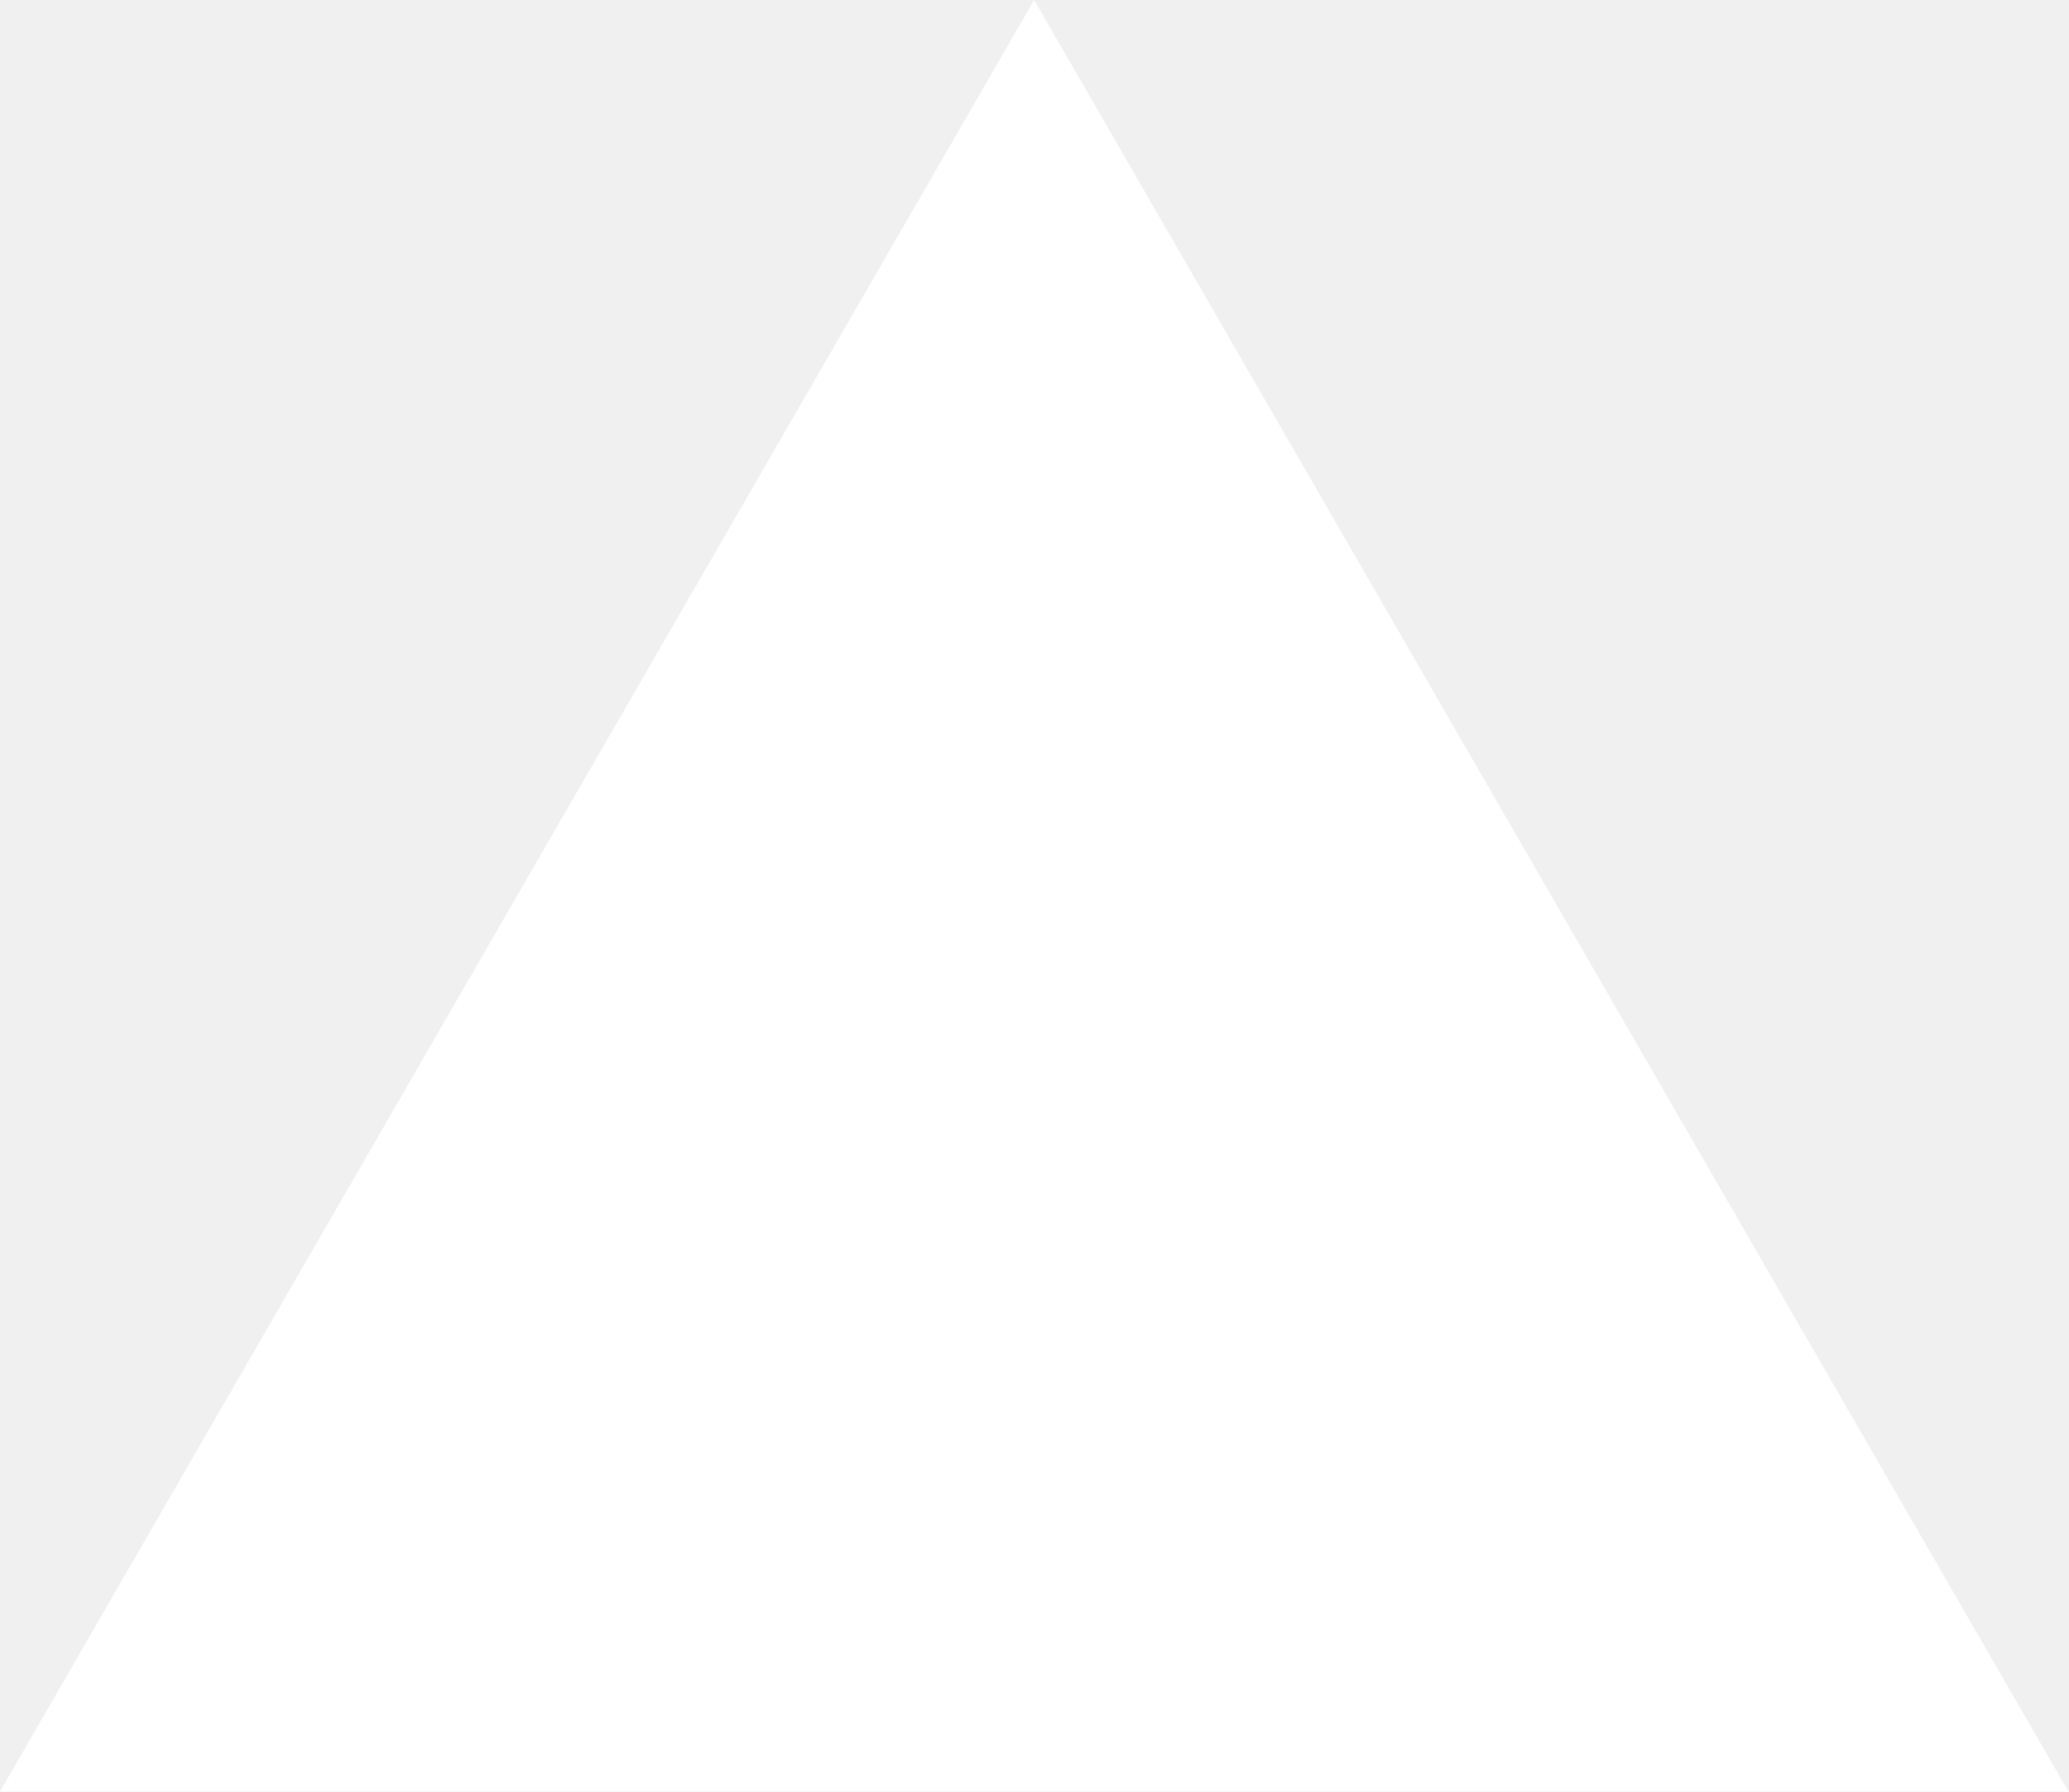
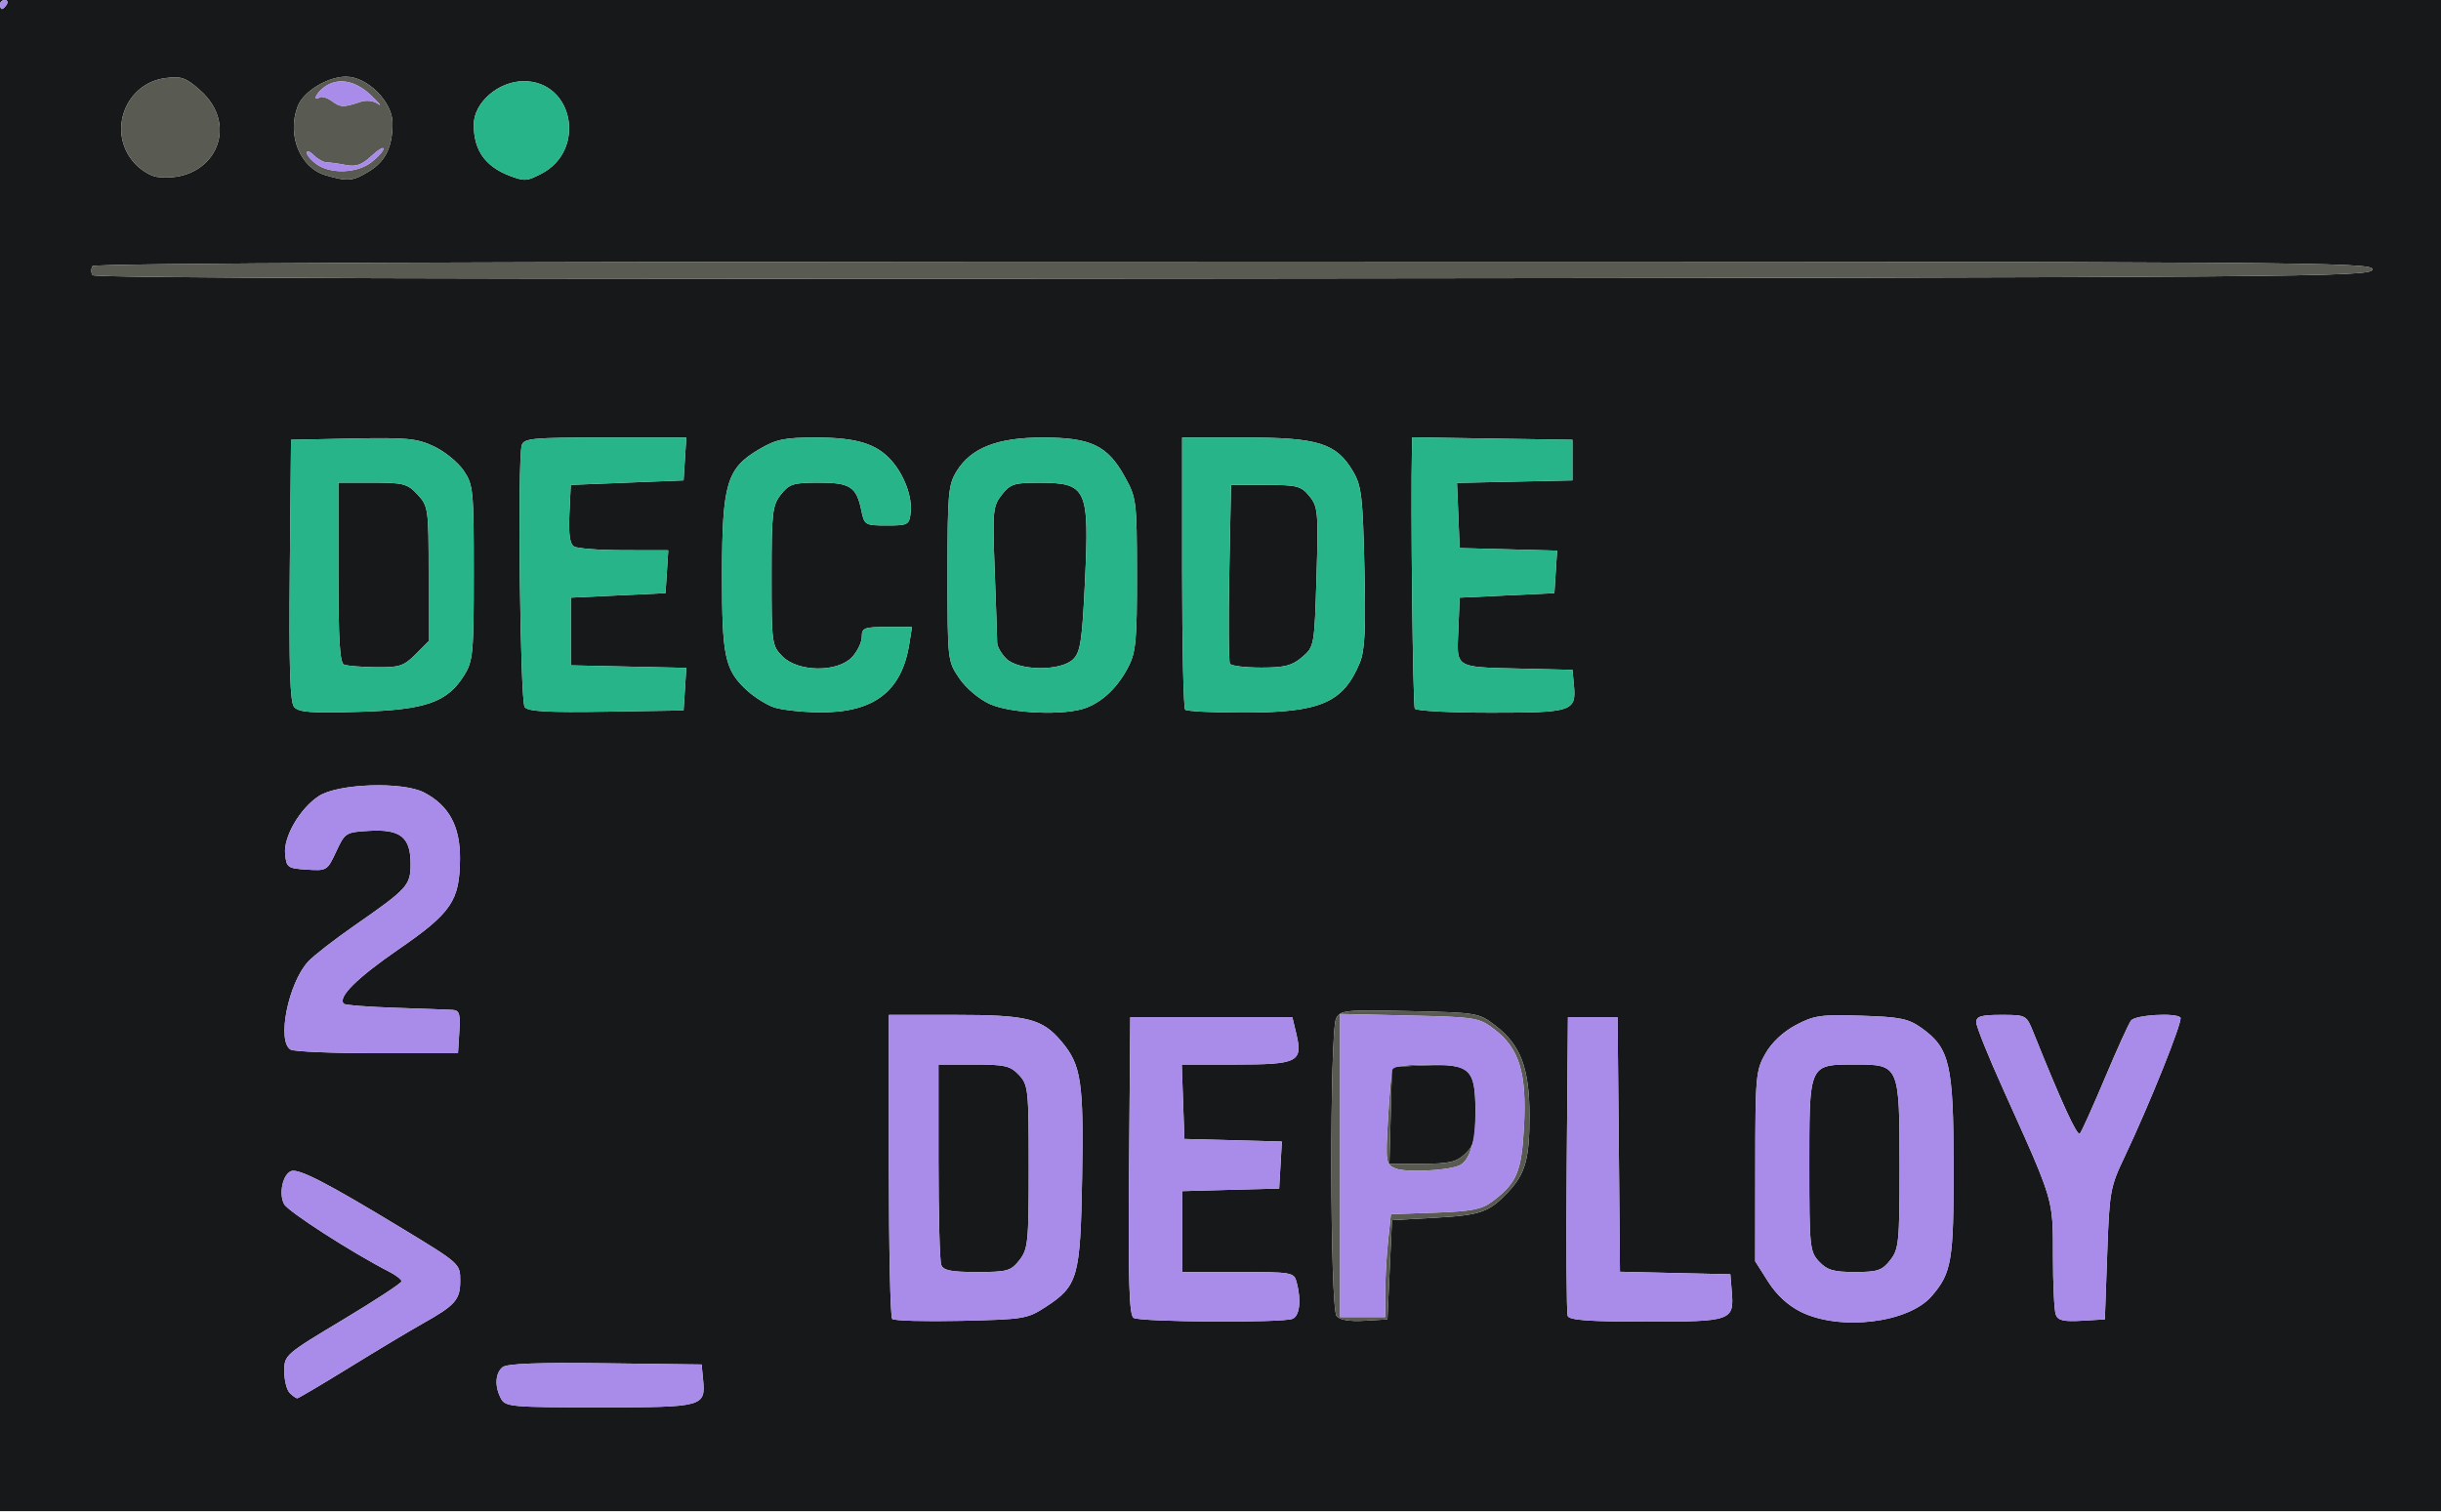
- <svg xmlns="http://www.w3.org/2000/svg" fill="none" viewBox="0 0 1155 1000">
-   <path d="m577.3 0 577.4 1000H0z" fill="#fff" />
+ <svg xmlns="http://www.w3.org/2000/svg" width="541" height="335" viewBox="0 0 541 335">
+   <g>
+     <path d="M 0.00 0.00 L 541.00 0.00 L 541.00 335.00 L 0.00 335.00 ZM 197.74 292.40 C198.14,292.81 205.00,292.99 212.99,292.82 C226.86,292.51 227.69,292.38 231.72,289.76 C238.93,285.07 239.45,283.22 239.83,261.00 C240.19,239.81 239.63,236.09 235.27,230.91 C230.97,225.80 227.76,225.00 211.53,225.00 L 197.00 225.00 L 197.00 258.33 C197.00,276.67 197.33,292.00 197.74,292.40 ZM 399.12 290.83 C407.80,295.13 422.96,293.31 428.10,287.36 C432.55,282.21 433.00,279.54 432.98,258.60 C432.95,235.93 432.13,232.37 425.87,227.90 C422.95,225.82 421.16,225.46 412.50,225.18 C403.52,224.90 402.04,225.11 398.00,227.26 C395.18,228.76 392.67,231.11 391.27,233.58 C389.15,237.29 389.03,238.62 389.02,258.55 L 389.00 279.61 L 391.87 284.14 C393.74,287.08 396.28,289.42 399.12,290.83 ZM 65.18 156.72 C66.17,157.91 68.88,158.12 79.45,157.81 C94.34,157.39 99.16,155.72 102.90,149.66 C104.84,146.52 105.00,144.83 105.00,126.94 C105.00,108.56 104.89,107.46 102.75,104.31 C101.51,102.49 98.57,100.09 96.20,98.97 C92.42,97.19 90.25,96.98 78.20,97.22 L 64.50 97.50 L 64.23 126.38 C64.04,147.91 64.28,155.63 65.18,156.72 ZM 262.67 157.33 C263.03,157.70 269.00,157.99 275.92,157.98 C292.68,157.95 297.70,155.77 301.36,146.96 C302.49,144.25 302.72,139.68 302.39,125.79 C302.03,110.00 301.75,107.69 299.87,104.50 C296.19,98.26 292.17,97.00 276.04,97.00 L 262.00 97.00 L 262.00 126.83 C262.00,143.24 262.30,156.97 262.67,157.33 ZM 219.35 156.07 C224.06,158.21 236.04,158.69 240.68,156.93 C244.48,155.50 247.80,152.27 250.10,147.79 C251.75,144.57 252.00,141.86 251.98,127.29 C251.95,110.90 251.89,110.38 249.23,105.59 C245.42,98.74 241.74,97.00 231.08,97.00 C221.06,97.00 215.23,99.28 212.04,104.44 C210.17,107.46 210.00,109.36 210.00,127.14 C210.00,146.38 210.02,146.57 212.60,150.36 C214.10,152.57 216.96,154.98 219.35,156.07 ZM 296.23 291.77 C296.94,292.63 299.09,292.99 302.41,292.80 L 307.50 292.50 L 308.50 270.50 L 318.00 269.97 C328.16,269.40 329.99,268.76 334.19,264.34 C338.08,260.22 339.00,256.93 338.98,247.18 C338.95,236.76 337.00,231.63 331.44,227.38 C327.71,224.54 327.45,224.50 312.41,224.16 C298.15,223.85 297.10,223.95 296.13,225.76 C294.66,228.51 294.75,289.99 296.23,291.77 ZM 20.50 61.00 C20.91,61.67 105.66,61.92 273.30,61.75 C512.55,61.51 525.49,61.41 525.81,59.75 C526.13,58.09 513.58,58.00 273.63,58.00 C106.37,58.00 20.91,58.34 20.50,59.00 C20.16,59.55 20.16,60.45 20.50,61.00 ZM 251.24 292.17 C252.70,293.10 284.06,293.30 286.42,292.39 C288.05,291.77 288.45,288.29 287.37,284.25 C286.79,282.07 286.38,282.00 274.38,282.00 L 262.00 282.00 L 262.00 264.07 L 272.75 263.78 L 283.50 263.50 L 283.80 258.28 L 284.10 253.07 L 273.30 252.78 L 262.50 252.50 L 261.92 236.00 L 273.84 236.00 C287.64,236.00 288.77,235.44 287.32,229.27 L 286.42 225.50 L 250.50 225.50 L 250.24 258.43 C250.03,284.11 250.25,291.54 251.24,292.17 ZM 116.29 156.77 C117.04,157.74 121.46,157.98 134.39,157.77 L 151.50 157.50 L 152.11 148.06 L 126.50 147.50 L 126.50 132.50 L 147.50 131.50 L 148.11 122.00 L 138.30 121.98 C132.91,121.98 127.91,121.60 127.20,121.14 C126.29,120.57 125.99,118.36 126.20,113.91 L 126.50 107.50 L 151.50 106.50 L 152.11 97.00 L 134.12 97.00 C117.85,97.00 116.09,97.17 115.63,98.75 C114.67,102.08 115.28,155.47 116.29,156.77 ZM 313.57 157.11 C313.87,157.60 321.46,158.00 330.44,158.00 C348.54,158.00 349.38,157.72 348.82,151.82 L 348.50 148.50 L 338.00 148.25 C328.62,148.03 325.04,148.09 323.75,146.40 C322.96,145.36 323.03,143.65 323.16,140.82 C323.17,140.47 323.19,140.10 323.21,139.72 L 323.50 132.50 L 344.50 131.50 L 344.80 126.78 L 345.11 122.07 L 334.30 121.78 L 323.50 121.50 L 323.21 114.28 L 322.91 107.06 L 335.71 106.78 L 348.50 106.50 L 348.50 97.50 L 330.75 97.23 L 313.00 96.95 L 312.93 99.73 C312.63,111.29 313.13,156.40 313.57,157.11 ZM 64.43 232.70 C65.22,233.14 73.88,233.50 83.68,233.50 L 101.50 233.50 L 101.80 228.75 C102.06,224.76 101.82,223.98 100.30,223.89 C99.31,223.83 93.60,223.62 87.62,223.42 C81.63,223.23 76.49,222.82 76.20,222.53 C74.78,221.11 79.05,216.86 88.31,210.47 C100.07,202.37 101.88,199.70 101.95,190.40 C102.01,183.19 99.50,178.56 93.98,175.69 C89.23,173.22 74.86,173.71 70.65,176.49 C66.46,179.24 62.82,185.51 63.19,189.32 C63.48,192.33 63.75,192.52 68.01,192.79 C72.43,193.08 72.55,193.01 74.51,188.79 C76.46,184.60 76.62,184.49 81.86,184.19 C88.74,183.80 91.00,185.60 91.00,191.48 C91.00,196.30 90.41,196.96 78.50,205.24 C74.10,208.30 69.52,211.86 68.32,213.15 C63.88,217.94 61.29,230.94 64.43,232.70 ZM 171.50 156.80 C173.15,157.37 177.67,157.88 181.54,157.92 C193.63,158.06 199.85,153.34 201.53,142.74 L 202.12 139.00 L 196.56 139.00 C191.51,139.00 191.00,139.20 191.00,141.19 C191.00,142.39 190.02,144.41 188.83,145.69 C185.63,149.09 176.92,149.01 173.45,145.55 C171.06,143.15 171.00,142.71 171.00,127.68 C171.00,113.60 171.18,112.04 173.07,109.63 C174.92,107.29 175.83,107.00 181.45,107.00 C188.45,107.00 189.83,107.91 190.92,113.26 C191.56,116.39 191.75,116.50 196.54,116.50 C201.25,116.50 201.52,116.36 201.83,113.64 C202.22,110.21 200.44,105.37 197.59,102.12 C194.30,98.38 189.81,97.00 180.87,97.00 C173.85,97.00 172.04,97.37 168.25,99.60 C161.06,103.81 160.05,107.21 160.02,127.28 C160.00,145.65 160.63,148.56 165.63,153.13 C167.21,154.57 169.85,156.22 171.50,156.80 ZM 455.63 291.47 C456.11,292.74 457.38,293.03 461.38,292.80 L 466.50 292.50 L 467.02 278.00 C467.51,264.15 467.68,263.18 470.86,256.50 C476.37,244.91 483.87,226.20 483.25,225.58 C482.13,224.47 473.24,225.01 472.30,226.25 C471.77,226.94 469.17,232.68 466.51,239.00 C463.85,245.32 461.35,250.87 460.97,251.31 C460.38,252.01 456.97,244.59 450.61,228.75 C449.12,225.05 449.03,225.00 443.55,225.00 C439.07,225.00 438.00,225.32 438.00,226.64 C438.00,227.54 440.66,234.18 443.92,241.39 C451.52,258.25 453.91,263.40 454.66,268.78 C455.00,271.24 455.00,273.75 455.00,277.45 C455.00,277.75 455.00,278.07 455.00,278.39 C455.00,284.68 455.28,290.57 455.63,291.47 ZM 347.45 291.74 C347.82,292.68 352.18,293.00 364.85,293.00 C383.81,293.00 384.35,292.81 383.81,286.32 L 383.50 282.50 L 371.27 282.22 L 359.03 281.94 L 358.77 253.72 L 358.50 225.50 L 347.50 225.50 L 347.24 257.99 C347.09,275.86 347.19,291.05 347.45,291.74 ZM 225.93 279.37 C224.03,281.78 223.25,282.00 216.53,282.00 C210.78,282.00 209.08,281.66 208.61,280.42 C208.27,279.55 208.00,269.20 208.00,257.42 L 208.00 236.00 L 215.83 236.00 C222.71,236.00 223.91,236.28 225.83,238.31 C227.89,240.51 228.00,241.52 228.00,258.68 C228.00,275.43 227.85,276.92 225.93,279.37 ZM 418.93 279.37 C417.12,281.67 416.13,282.00 411.10,282.00 C406.38,282.00 404.96,281.58 403.17,279.69 C401.10,277.48 401.00,276.50 401.00,258.34 L 401.00 257.38 C401.00,243.98 401.00,238.98 403.42,237.11 C404.86,236.00 407.16,236.00 410.83,236.00 L 411.27 236.00 C420.94,236.00 421.00,236.15 421.00,258.59 C421.00,275.43 420.85,276.92 418.93,279.37 ZM 64.20 308.80 C64.86,309.46 65.61,310.00 65.88,310.00 C66.14,310.00 71.34,306.92 77.43,303.17 C83.52,299.41 90.75,295.07 93.50,293.53 C100.96,289.35 102.00,288.16 102.00,283.92 C102.00,280.17 101.96,280.13 89.11,272.33 C72.53,262.26 66.19,258.99 64.53,259.63 C62.66,260.35 61.74,264.65 62.97,266.95 C63.86,268.60 77.93,277.66 86.25,281.93 C87.76,282.70 89.00,283.66 89.00,284.06 C89.00,284.45 83.15,288.29 76.00,292.58 C63.17,300.27 63.00,300.42 63.00,303.99 C63.00,305.97 63.54,308.14 64.20,308.80 ZM 92.08 145.08 C89.49,147.67 88.49,147.99 83.33,147.92 C80.12,147.88 76.94,147.62 76.25,147.34 C75.31,146.96 75.00,141.91 75.00,126.92 L 75.00 107.00 L 82.55 107.00 C89.43,107.00 90.31,107.23 92.55,109.65 C94.92,112.21 95.00,112.76 95.00,127.22 L 95.00 142.15 ZM 237.87 146.13 C235.16,148.84 225.76,148.76 223.00,146.00 C221.90,144.90 221.00,143.32 221.00,142.49 C221.00,141.66 220.76,134.54 220.46,126.67 C219.95,113.19 220.04,112.22 222.03,109.69 C223.92,107.29 224.80,107.00 230.32,107.02 C240.87,107.04 241.43,108.24 240.47,128.75 C239.85,141.96 239.47,144.53 237.87,146.13 ZM 288.60 145.67 C286.37,147.58 284.75,148.00 279.50,148.00 C275.99,148.00 272.88,147.62 272.59,147.15 C272.31,146.69 272.24,137.57 272.45,126.90 L 272.83 107.50 L 280.50 107.50 C287.48,107.50 288.36,107.73 290.21,110.00 C292.11,112.33 292.21,113.53 291.78,127.92 C291.32,143.19 291.29,143.35 288.60,145.67 ZM 111.04 310.07 C112.01,311.88 113.33,312.00 132.91,312.00 C155.96,312.00 156.40,311.88 155.82,305.82 L 155.50 302.50 L 134.13 302.23 C119.20,302.04 112.34,302.30 111.38,303.10 C109.74,304.46 109.60,307.38 111.04,310.07 ZM 72.21 38.87 C77.10,40.28 78.19,40.18 81.77,38.00 C85.45,35.76 87.00,32.58 87.00,27.30 C87.00,22.57 81.42,17.00 76.68,17.00 C72.58,17.01 67.22,20.29 65.98,23.57 C63.55,29.95 66.51,37.23 72.21,38.87 ZM 324.69 255.83 C322.75,257.64 321.19,258.00 315.15,258.00 L 307.93 258.00 L 308.22 247.25 L 308.50 236.50 L 315.87 236.20 C325.87,235.80 327.00,236.85 327.00,246.48 C327.00,252.68 326.69,253.94 324.69,255.83 ZM 34.79 39.22 C47.23,40.79 53.53,28.06 44.31,19.97 C41.14,17.18 40.16,16.85 36.59,17.33 C27.80,18.51 23.80,29.04 29.54,35.86 C30.93,37.52 33.29,39.03 34.79,39.22 ZM 114.00 39.35 C116.43,40.15 116.95,40.07 119.99,38.51 C130.01,33.32 127.12,18.00 116.11,18.00 C110.46,18.00 105.00,22.74 105.00,27.65 C105.00,33.65 107.82,37.31 114.00,39.35 ZM 0.00 1.00 C0.00,1.55 0.20,2.00 0.44,2.00 C0.68,2.00 1.16,1.55 1.50,1.00 C1.84,0.45 1.64,0.00 1.06,0.00 C0.48,0.00 0.00,0.45 0.00,1.00 Z" fill="rgb(22,24,26)" />
+     <path d="M 65.18 156.72 C64.28,155.63 64.04,147.91 64.23,126.38 L 64.50 97.50 L 78.20 97.22 C90.25,96.98 92.42,97.19 96.20,98.97 C98.57,100.09 101.51,102.49 102.75,104.31 C104.89,107.46 105.00,108.56 105.00,126.94 C105.00,144.83 104.84,146.52 102.90,149.66 C99.16,155.72 94.34,157.39 79.45,157.81 C68.88,158.12 66.17,157.91 65.18,156.72 ZM 262.67 157.33 C262.30,156.97 262.00,143.24 262.00,126.83 L 262.00 97.00 L 276.04 97.00 C292.17,97.00 296.19,98.26 299.87,104.50 C301.75,107.69 302.03,110.00 302.39,125.79 C302.72,139.68 302.49,144.25 301.36,146.96 C297.70,155.77 292.68,157.95 275.92,157.98 C269.00,157.99 263.03,157.70 262.67,157.33 ZM 219.35 156.07 C216.96,154.98 214.10,152.57 212.60,150.36 C210.02,146.57 210.00,146.38 210.00,127.14 C210.00,109.36 210.17,107.46 212.04,104.44 C215.23,99.28 221.06,97.00 231.08,97.00 C241.74,97.00 245.42,98.74 249.23,105.59 C251.89,110.38 251.95,110.90 251.98,127.29 C252.00,141.86 251.75,144.57 250.10,147.79 C247.80,152.27 244.48,155.50 240.68,156.93 C236.04,158.69 224.06,158.21 219.35,156.07 ZM 116.29 156.77 C115.28,155.47 114.67,102.08 115.63,98.75 C116.09,97.17 117.85,97.00 134.12,97.00 L 152.11 97.00 L 151.50 106.50 L 126.50 107.50 L 126.20 113.91 C125.99,118.36 126.29,120.57 127.20,121.14 C127.91,121.60 132.91,121.98 138.30,121.98 L 148.11 122.00 L 147.50 131.50 L 126.50 132.50 L 126.50 147.50 L 152.11 148.06 L 151.50 157.50 L 134.39 157.77 C121.46,157.98 117.04,157.74 116.29,156.77 ZM 313.57 157.11 C313.13,156.40 312.63,111.29 312.93,99.73 L 313.00 96.95 L 330.75 97.23 L 348.50 97.50 L 348.50 106.50 L 335.71 106.78 L 322.91 107.06 L 323.21 114.28 L 323.50 121.50 L 334.30 121.78 L 345.11 122.07 L 344.80 126.78 L 344.50 131.50 L 323.50 132.50 L 323.21 139.72 C323.19,140.10 323.17,140.47 323.16,140.82 C323.03,143.65 322.96,145.36 323.75,146.40 C325.04,148.09 328.62,148.03 338.00,148.25 L 348.50 148.50 L 348.82 151.82 C349.38,157.72 348.54,158.00 330.44,158.00 C321.46,158.00 313.87,157.60 313.57,157.11 ZM 171.50 156.80 C169.85,156.22 167.21,154.57 165.63,153.13 C160.63,148.56 160.00,145.65 160.02,127.28 C160.05,107.21 161.06,103.81 168.25,99.60 C172.04,97.37 173.85,97.00 180.87,97.00 C189.81,97.00 194.30,98.38 197.59,102.12 C200.44,105.37 202.22,110.21 201.83,113.64 C201.52,116.36 201.25,116.50 196.54,116.50 C191.75,116.50 191.56,116.39 190.92,113.26 C189.83,107.91 188.45,107.00 181.45,107.00 C175.83,107.00 174.92,107.29 173.07,109.63 C171.18,112.04 171.00,113.60 171.00,127.68 C171.00,142.71 171.06,143.15 173.45,145.55 C176.92,149.01 185.63,149.09 188.83,145.69 C190.02,144.41 191.00,142.39 191.00,141.19 C191.00,139.20 191.51,139.00 196.56,139.00 L 202.12 139.00 L 201.53 142.74 C199.85,153.34 193.63,158.06 181.54,157.92 C177.67,157.88 173.15,157.37 171.50,156.80 ZM 92.08 145.08 L 95.00 142.15 L 95.00 127.22 C95.00,112.76 94.92,112.21 92.55,109.65 C90.31,107.23 89.43,107.00 82.55,107.00 L 75.00 107.00 L 75.00 126.92 C75.00,141.91 75.31,146.96 76.25,147.34 C76.94,147.62 80.12,147.88 83.33,147.92 C88.49,147.99 89.49,147.67 92.08,145.08 ZM 237.87 146.13 C239.47,144.53 239.85,141.96 240.47,128.75 C241.43,108.24 240.87,107.04 230.32,107.02 C224.80,107.00 223.92,107.29 222.03,109.69 C220.04,112.22 219.95,113.19 220.46,126.67 C220.76,134.54 221.00,141.66 221.00,142.49 C221.00,143.32 221.90,144.90 223.00,146.00 C225.76,148.76 235.16,148.84 237.87,146.13 ZM 288.60 145.67 C291.29,143.35 291.32,143.19 291.78,127.92 C292.21,113.53 292.11,112.33 290.21,110.00 C288.36,107.73 287.48,107.50 280.50,107.50 L 272.83 107.50 L 272.45 126.90 C272.24,137.57 272.31,146.69 272.59,147.15 C272.88,147.62 275.99,148.00 279.50,148.00 C284.75,148.00 286.37,147.58 288.60,145.67 ZM 114.00 39.35 C107.82,37.31 105.00,33.65 105.00,27.65 C105.00,22.74 110.46,18.00 116.11,18.00 C127.12,18.00 130.01,33.32 119.99,38.51 C116.95,40.07 116.43,40.15 114.00,39.35 Z" fill="rgb(39,180,136)" />
+     <path d="M 296.23 291.77 C294.75,289.99 294.66,228.51 296.13,225.76 C297.10,223.95 298.15,223.85 312.41,224.16 C327.45,224.50 327.71,224.54 331.44,227.38 C337.00,231.63 338.95,236.76 338.98,247.18 C339.00,256.93 338.08,260.22 334.19,264.34 C329.99,268.76 328.16,269.40 318.00,269.97 L 308.50 270.50 L 307.50 292.50 L 302.41 292.80 C299.09,292.99 296.94,292.63 296.23,291.77 ZM 297.00 224.79 L 297.00 292.00 L 307.00 292.00 L 307.00 286.65 C307.00,283.70 307.28,278.57 307.63,275.24 L 308.27 269.18 L 318.06 268.84 C326.05,268.56 328.37,268.12 330.62,266.44 C336.21,262.26 337.23,259.84 337.77,249.58 C338.38,237.90 336.70,232.40 331.24,228.23 C327.76,225.58 327.23,225.49 312.33,225.14 ZM 20.50 61.00 C20.16,60.45 20.16,59.55 20.50,59.00 C20.91,58.34 106.37,58.00 273.63,58.00 C513.58,58.00 526.13,58.09 525.81,59.75 C525.49,61.41 512.55,61.51 273.30,61.75 C105.66,61.92 20.91,61.67 20.50,61.00 ZM 72.21 38.87 C66.51,37.23 63.55,29.95 65.98,23.57 C67.22,20.29 72.58,17.01 76.68,17.00 C81.42,17.00 87.00,22.57 87.00,27.30 C87.00,32.58 85.45,35.76 81.77,38.00 C78.19,40.18 77.10,40.28 72.21,38.87 ZM 34.79 39.22 C33.29,39.03 30.93,37.52 29.54,35.86 C23.80,29.04 27.80,18.51 36.59,17.33 C40.16,16.85 41.14,17.18 44.31,19.97 C53.53,28.06 47.23,40.79 34.79,39.22 ZM 73.55 22.41 C75.49,23.83 76.09,23.85 79.80,22.61 C81.20,22.13 82.76,22.31 83.80,23.05 C84.73,23.71 84.03,22.85 82.23,21.13 C78.71,17.76 74.77,17.10 71.75,19.39 C70.00,20.72 69.24,22.59 70.85,21.59 C71.32,21.30 72.54,21.67 73.55,22.41 ZM 324.69 255.83 C325.45,255.11 325.96,254.49 326.31,253.65 C325.69,256.27 324.67,257.91 323.28,258.45 C320.32,259.58 311.43,259.96 309.27,259.03 C307.13,258.12 307.07,257.72 307.61,248.29 C307.88,243.54 308.24,239.12 308.47,237.67 L 308.22 247.25 L 307.93 258.00 L 315.15 258.00 C321.19,258.00 322.75,257.64 324.69,255.83 ZM 70.22 36.44 C73.38,38.66 79.21,38.41 82.37,35.93 C83.81,34.79 85.00,33.46 85.00,32.98 C85.00,32.49 83.77,33.23 82.27,34.63 C80.18,36.57 78.86,37.02 76.64,36.58 C75.05,36.26 73.16,36.00 72.45,36.00 C71.73,36.00 70.44,35.29 69.57,34.43 C68.71,33.56 68.00,33.31 68.00,33.87 C68.00,34.43 69.00,35.59 70.22,36.44 ZM 321.77 236.28 C320.27,236.09 318.34,236.10 315.87,236.20 L 309.95 236.44 C311.20,236.14 313.30,236.00 316.31,236.00 C318.57,236.00 320.36,236.06 321.77,236.28 ZM 327.00 246.36 C327.00,244.51 326.95,242.97 326.81,241.71 C326.95,242.95 327.00,244.46 327.00,246.28 Z" fill="rgb(89,90,82)" />
+     <path d="M 111.04 310.07 C109.60,307.38 109.74,304.46 111.38,303.10 C112.34,302.30 119.20,302.04 134.13,302.23 L 155.50 302.50 L 155.82 305.82 C156.40,311.88 155.96,312.00 132.91,312.00 C113.33,312.00 112.01,311.88 111.04,310.07 ZM 64.20 308.80 C63.54,308.14 63.00,305.97 63.00,303.99 C63.00,300.42 63.17,300.27 76.00,292.58 C83.15,288.29 89.00,284.45 89.00,284.06 C89.00,283.66 87.76,282.70 86.25,281.93 C77.93,277.66 63.86,268.60 62.97,266.95 C61.74,264.65 62.66,260.35 64.53,259.63 C66.19,258.99 72.53,262.26 89.11,272.33 C101.96,280.13 102.00,280.17 102.00,283.92 C102.00,288.16 100.96,289.35 93.50,293.53 C90.75,295.07 83.52,299.41 77.43,303.17 C71.34,306.92 66.14,310.00 65.88,310.00 C65.61,310.00 64.86,309.46 64.20,308.80 ZM 197.74 292.40 C197.33,292.00 197.00,276.67 197.00,258.33 L 197.00 225.00 L 211.53 225.00 C227.76,225.00 230.97,225.80 235.27,230.91 C239.63,236.09 240.19,239.81 239.83,261.00 C239.45,283.22 238.93,285.07 231.72,289.76 C227.69,292.38 226.86,292.51 212.99,292.82 C205.00,292.99 198.14,292.81 197.74,292.40 ZM 225.93 279.37 C227.85,276.92 228.00,275.43 228.00,258.68 C228.00,241.52 227.89,240.51 225.83,238.31 C223.91,236.28 222.71,236.00 215.83,236.00 L 208.00 236.00 L 208.00 257.42 C208.00,269.20 208.27,279.55 208.61,280.42 C209.08,281.66 210.78,282.00 216.53,282.00 C223.25,282.00 224.03,281.78 225.93,279.37 ZM 251.24 292.17 C250.25,291.54 250.03,284.11 250.24,258.43 L 250.50 225.50 L 268.46 225.50 L 286.42 225.50 L 287.32 229.27 C288.77,235.44 287.64,236.00 273.84,236.00 L 261.92 236.00 L 262.21 244.25 L 262.50 252.50 L 273.30 252.78 L 284.10 253.07 L 283.80 258.28 L 283.50 263.50 L 272.75 263.78 L 262.00 264.07 L 262.00 273.03 L 262.00 282.00 L 274.38 282.00 C286.38,282.00 286.79,282.07 287.37,284.25 C288.45,288.29 288.05,291.77 286.42,292.39 C284.06,293.30 252.70,293.10 251.24,292.17 ZM 347.45 291.74 C347.19,291.05 347.09,275.86 347.24,257.99 L 347.50 225.50 L 353.00 225.50 L 358.50 225.50 L 358.77 253.72 L 359.03 281.94 L 371.27 282.22 L 383.50 282.50 L 383.81 286.32 C384.35,292.81 383.81,293.00 364.85,293.00 C352.18,293.00 347.82,292.68 347.45,291.74 ZM 399.12 290.83 C396.28,289.42 393.74,287.08 391.87,284.14 L 389.00 279.61 L 389.02 258.55 C389.03,238.62 389.15,237.29 391.27,233.58 C392.67,231.11 395.18,228.76 398.00,227.26 C402.04,225.11 403.52,224.90 412.50,225.18 C421.16,225.46 422.95,225.82 425.87,227.90 C432.13,232.37 432.95,235.93 432.98,258.60 C433.00,279.54 432.55,282.21 428.10,287.36 C422.96,293.31 407.80,295.13 399.12,290.83 ZM 418.93 279.37 C420.85,276.92 421.00,275.43 421.00,258.59 C421.00,236.15 420.94,236.00 411.27,236.00 C400.85,236.00 401.00,235.67 401.00,258.34 C401.00,276.50 401.10,277.48 403.17,279.69 C404.96,281.58 406.38,282.00 411.10,282.00 C416.13,282.00 417.12,281.67 418.93,279.37 ZM 455.63 291.47 C455.28,290.57 455.00,284.68 455.00,278.39 C455.00,265.63 455.29,266.61 443.92,241.39 C440.66,234.18 438.00,227.54 438.00,226.64 C438.00,225.32 439.07,225.00 443.55,225.00 C449.03,225.00 449.12,225.05 450.61,228.75 C456.97,244.59 460.38,252.01 460.97,251.31 C461.35,250.87 463.85,245.32 466.51,239.00 C469.17,232.68 471.77,226.94 472.30,226.25 C473.24,225.01 482.13,224.47 483.25,225.58 C483.87,226.20 476.37,244.91 470.86,256.50 C467.68,263.18 467.51,264.15 467.02,278.00 L 466.50 292.50 L 461.38 292.80 C457.38,293.03 456.11,292.74 455.63,291.47 ZM 297.00 258.39 L 297.00 224.79 L 312.33 225.14 C327.23,225.49 327.76,225.58 331.24,228.23 C336.70,232.40 338.38,237.90 337.77,249.58 C337.23,259.84 336.21,262.26 330.62,266.44 C328.37,268.12 326.05,268.56 318.06,268.84 L 308.27 269.18 L 307.63 275.24 C307.28,278.57 307.00,283.70 307.00,286.65 L 307.00 292.00 L 302.00 292.00 L 297.00 292.00 L 297.00 258.39 ZM 323.28 258.45 C325.70,257.52 327.00,253.26 327.00,246.28 C327.00,237.11 325.85,236.00 316.31,236.00 C311.28,236.00 308.81,236.40 308.55,237.25 C308.34,237.94 307.92,242.91 307.61,248.29 C307.07,257.72 307.13,258.12 309.27,259.03 C311.43,259.96 320.32,259.58 323.28,258.45 ZM 64.43 232.70 C61.29,230.94 63.88,217.94 68.32,213.15 C69.52,211.86 74.10,208.30 78.50,205.24 C90.41,196.96 91.00,196.30 91.00,191.48 C91.00,185.60 88.74,183.80 81.86,184.19 C76.62,184.49 76.46,184.60 74.51,188.79 C72.55,193.01 72.43,193.08 68.01,192.79 C63.75,192.52 63.48,192.33 63.19,189.32 C62.82,185.51 66.46,179.24 70.65,176.49 C74.86,173.71 89.23,173.22 93.98,175.69 C99.50,178.56 102.01,183.19 101.95,190.40 C101.88,199.70 100.07,202.37 88.31,210.47 C79.05,216.86 74.78,221.11 76.20,222.53 C76.49,222.82 81.63,223.23 87.62,223.42 C93.60,223.62 99.31,223.83 100.30,223.89 C101.82,223.98 102.06,224.76 101.80,228.75 L 101.50 233.50 L 83.68 233.50 C73.88,233.50 65.22,233.14 64.43,232.70 ZM 70.22 36.44 C69.00,35.59 68.00,34.43 68.00,33.87 C68.00,33.31 68.71,33.56 69.57,34.43 C70.44,35.29 71.73,36.00 72.45,36.00 C73.16,36.00 75.05,36.26 76.64,36.58 C78.86,37.02 80.18,36.57 82.27,34.63 C83.77,33.23 85.00,32.49 85.00,32.98 C85.00,33.46 83.81,34.79 82.37,35.93 C79.21,38.41 73.38,38.66 70.22,36.44 ZM 73.55 22.41 C72.54,21.67 71.32,21.30 70.85,21.59 C69.24,22.59 70.00,20.72 71.75,19.39 C74.77,17.10 78.71,17.76 82.23,21.13 C84.03,22.85 84.73,23.71 83.80,23.05 C82.76,22.31 81.20,22.13 79.80,22.61 C76.09,23.85 75.49,23.83 73.55,22.41 ZM 0.00 1.00 C0.00,0.45 0.48,0.00 1.06,0.00 C1.64,0.00 1.84,0.45 1.50,1.00 C1.16,1.55 0.68,2.00 0.44,2.00 C0.20,2.00 0.00,1.55 0.00,1.00 Z" fill="rgb(169,140,233)" />
+   </g>
</svg>
